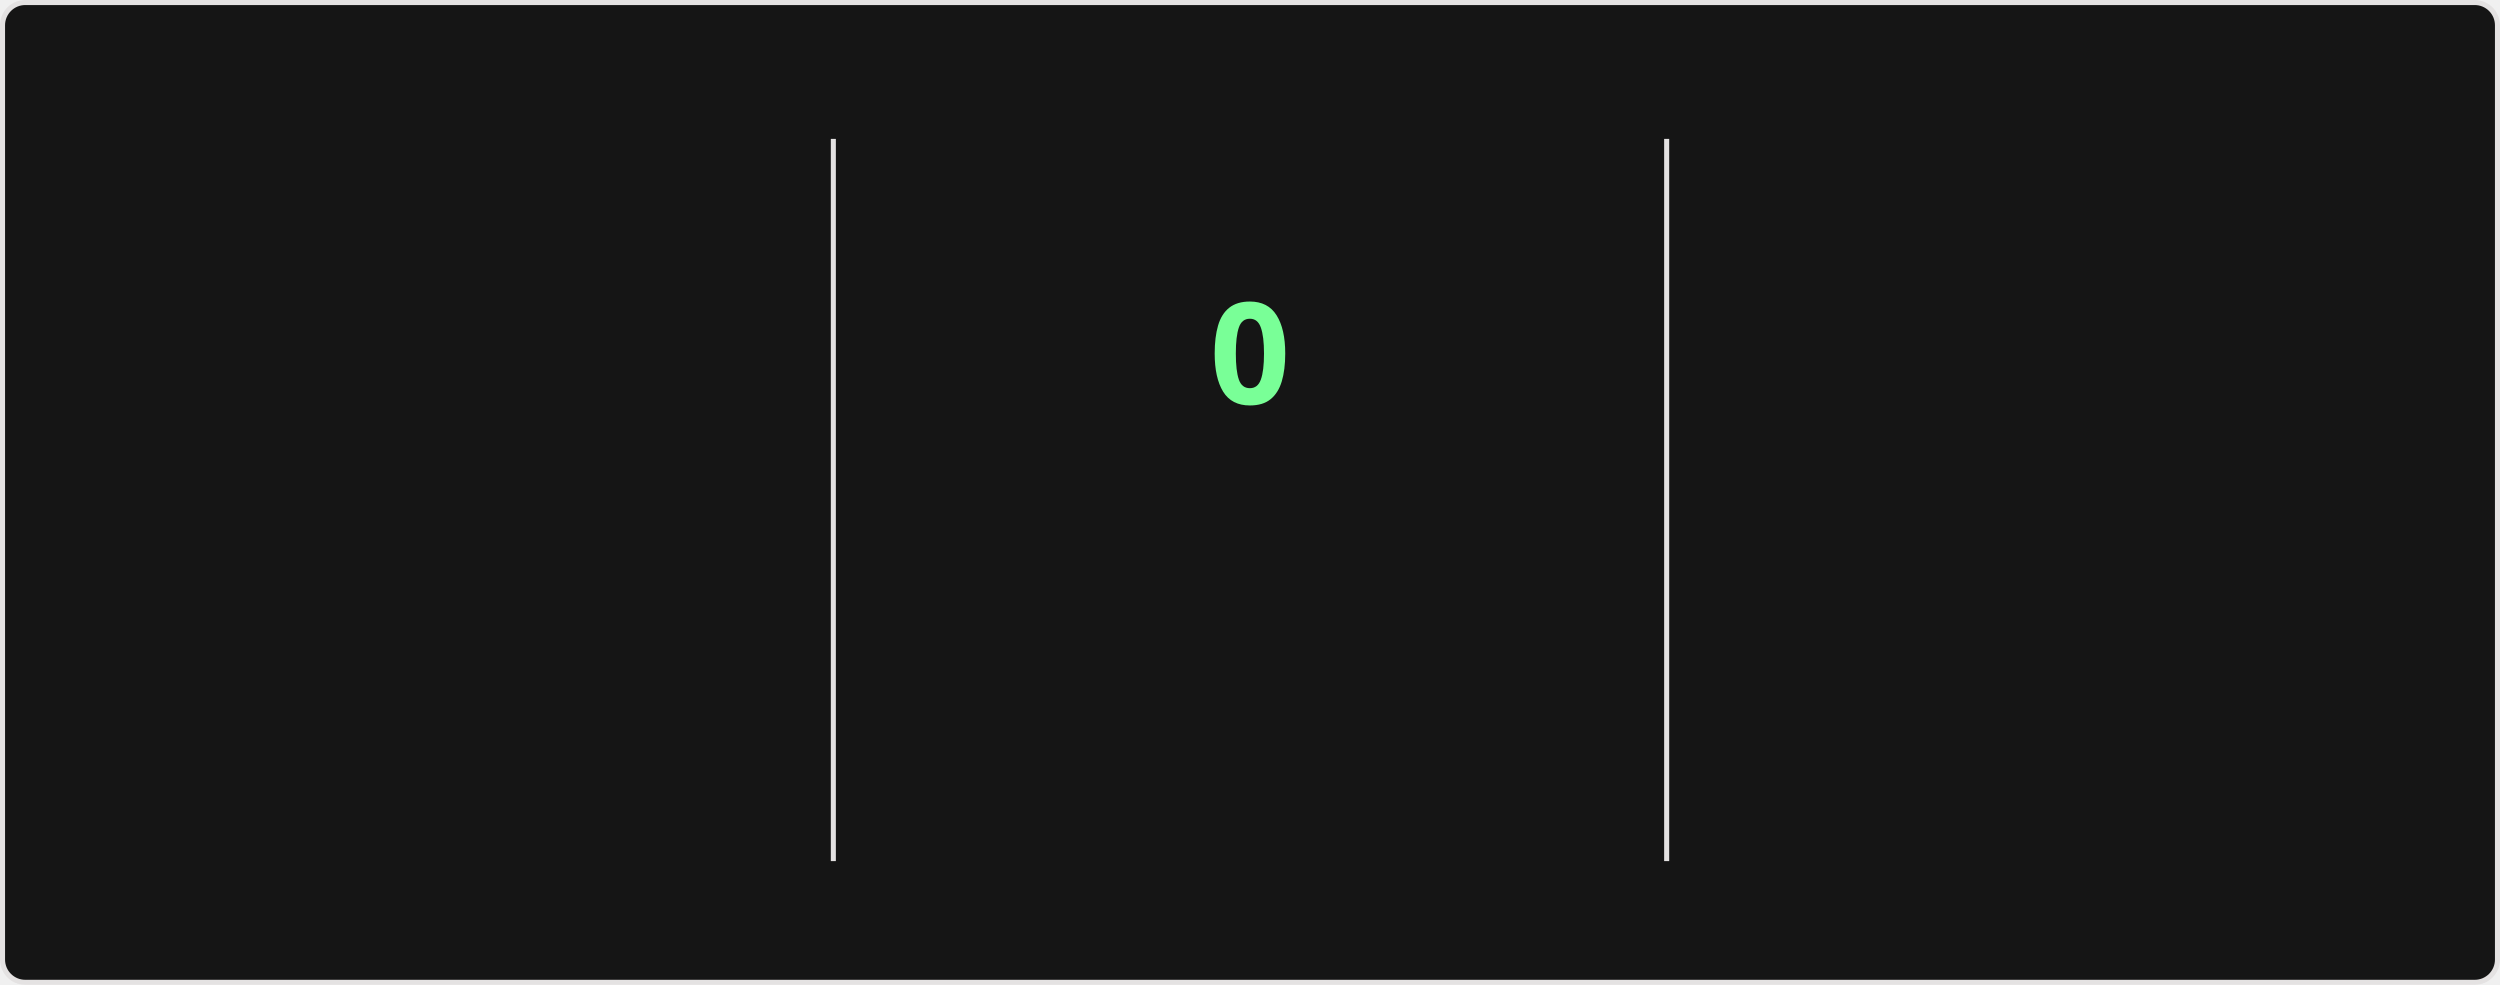
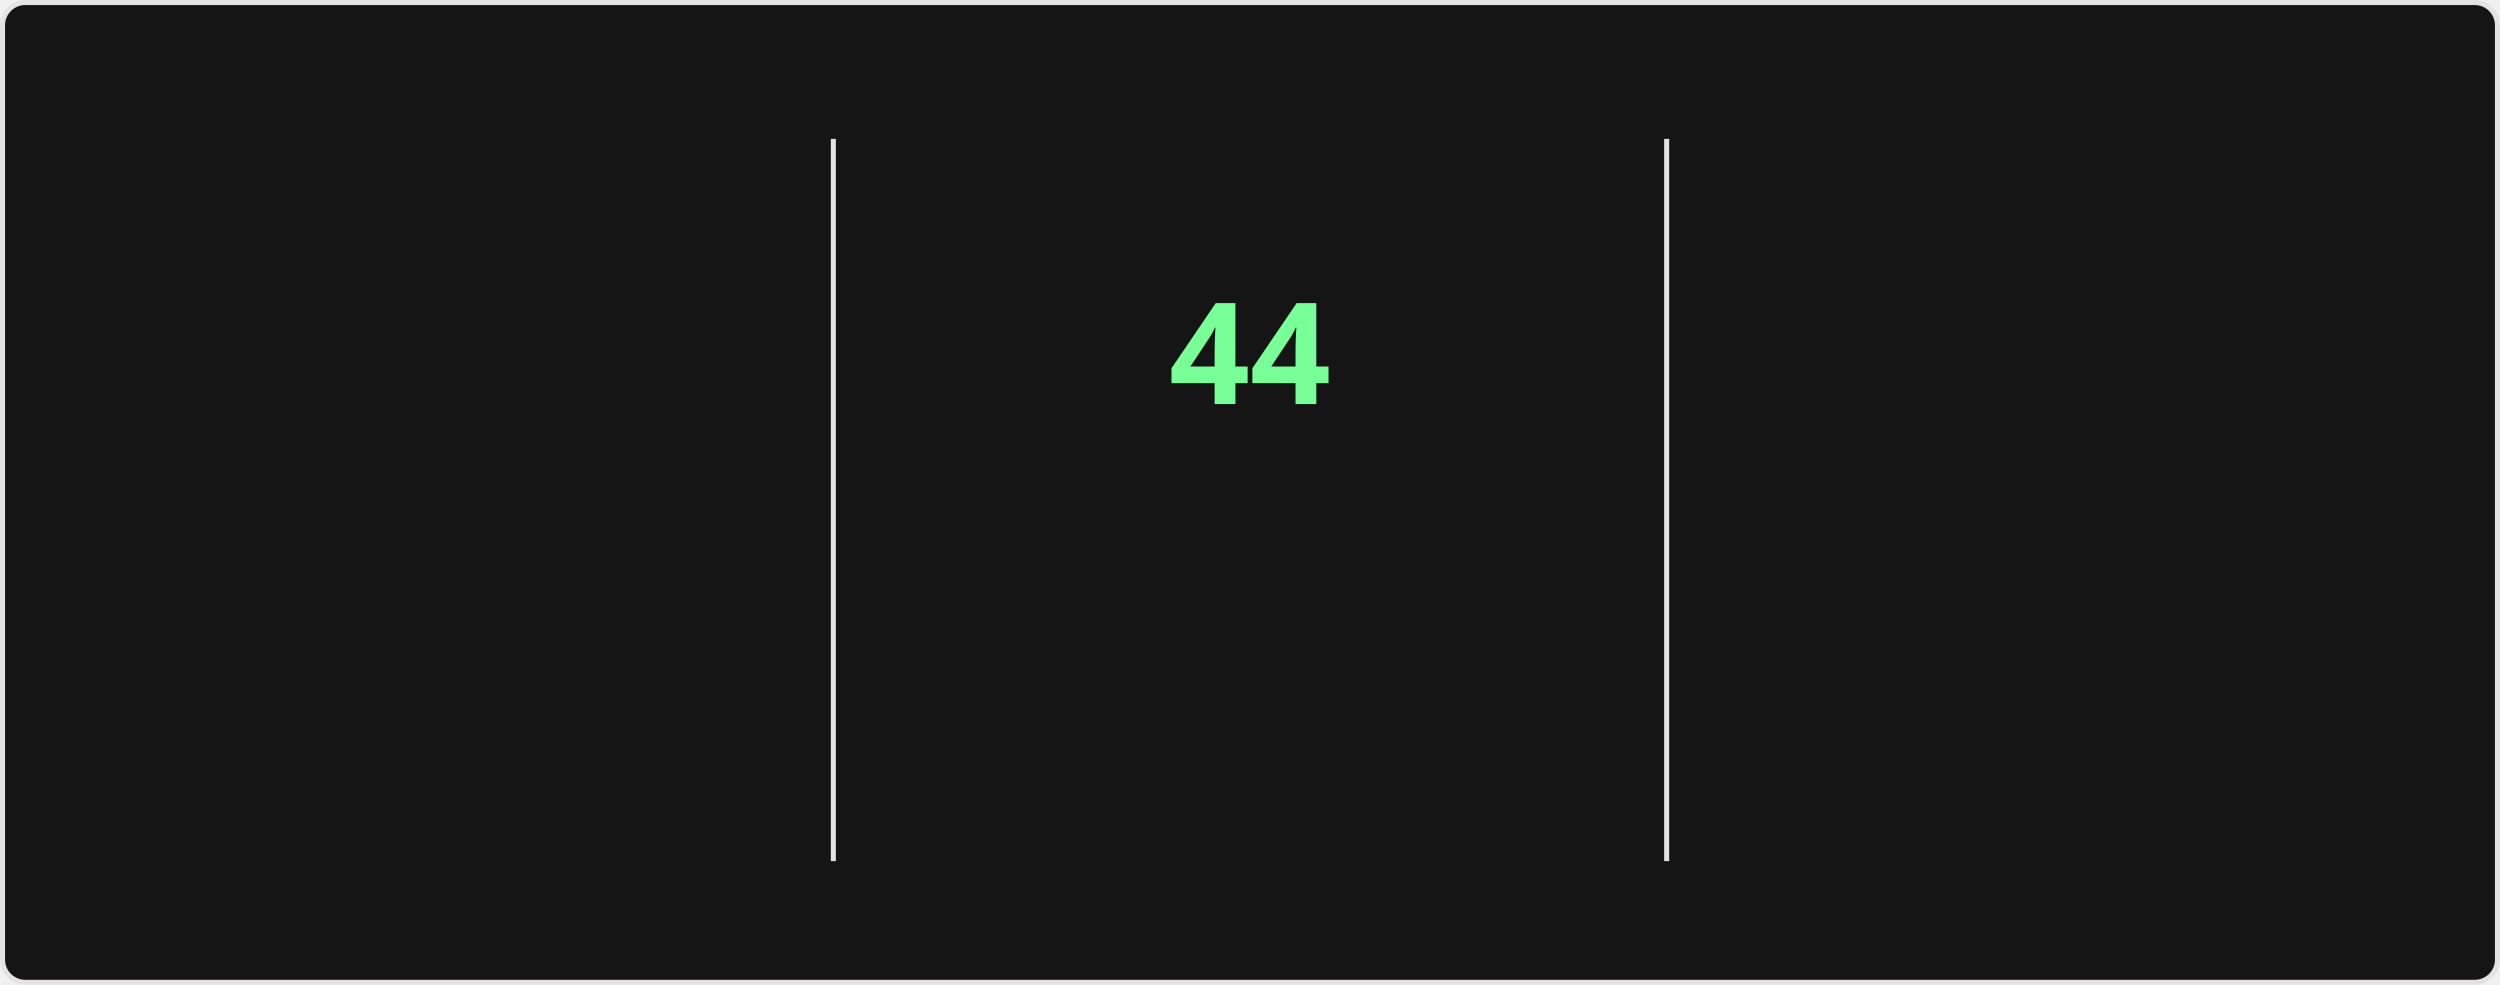
<svg xmlns="http://www.w3.org/2000/svg" style="isolation: isolate" viewBox="0 0 495 195" width="495px" height="195px" direction="ltr">
  <style>
    @keyframes currstreak {
      0% { font-size: 3px; opacity: 0.2; }
      80% { font-size: 34px; opacity: 1; }
      100% { font-size: 28px; opacity: 1; }
    }
    @keyframes fadein {
      0% { opacity: 0; }
      100% { opacity: 1; }
    }
    .big-number {
      font-family: "Segoe UI", Ubuntu, sans-serif;
      font-weight: 700;
      font-size: 28px;
      fill: #fff;
    }
    .label {
      font-family: "Segoe UI", Ubuntu, sans-serif;
      font-weight: 400;
      font-size: 14px;
      fill: #fff;
    }
    .range-text {
      font-family: "Segoe UI", Ubuntu, sans-serif;
      font-weight: 400;
      font-size: 12px;
      fill: #9f9f9f;
    }
    .current-streak-num {
      font-family: "Segoe UI", Ubuntu, sans-serif;
      font-weight: 700;
      font-size: 28px;
      fill: #79ff97;
    }</style>
  <defs>
    <clipPath id="outer_rectangle">
      <rect width="495" height="195" rx="4.5" />
    </clipPath>
    <mask id="mask_out_ring_behind_fire">
      <rect width="495" height="195" fill="white" />
      <ellipse id="mask-ellipse" cx="247.5" cy="32" rx="13" ry="18" fill="black" />
    </mask>
  </defs>
  <g clip-path="url(#outer_rectangle)">
    <g style="isolation: isolate">
      <rect fill="#151515" rx="4.5" x="0.5" y="0.5" width="494" height="194" stroke="#e4e2e2" />
    </g>
    <g style="isolation: isolate">
      <line x1="165" y1="28" x2="165" y2="170" vector-effect="non-scaling-stroke" stroke-width="1" stroke="#e4e2e2" stroke-linejoin="miter" stroke-linecap="square" stroke-miterlimit="3" />
      <line x1="330" y1="28" x2="330" y2="170" vector-effect="non-scaling-stroke" stroke-width="1" stroke="#e4e2e2" stroke-linejoin="miter" stroke-linecap="square" stroke-miterlimit="3" />
    </g>
    <g style="isolation: isolate">
      <g transform="translate(82.5, 48)">
        <text x="0" y="32" stroke-width="0" text-anchor="middle" class="big-number" style="opacity: 0; animation: fadein 0.5s linear forwards 0.6s">
            6.2K
          </text>
      </g>
      <g transform="translate(82.5, 84)">
        <text x="0" y="32" stroke-width="0" text-anchor="middle" class="label" style="opacity: 0; animation: fadein 0.5s linear forwards 0.7s">
            Total Contributions
          </text>
      </g>
      <g transform="translate(82.5, 114)">
        <text x="0" y="32" stroke-width="0" text-anchor="middle" class="range-text" style="opacity: 0; animation: fadein 0.5s linear forwards 0.8s">
            Aug 24 - Present
          </text>
      </g>
    </g>
    <g style="isolation: isolate">
      <g mask="url(#mask_out_ring_behind_fire)">
        <circle cx="247.5" cy="71" r="40" fill="none" stroke="#fff" stroke-width="5" style="opacity: 0; animation: fadein 0.5s linear forwards 0.4s" />
      </g>
      <g transform="translate(247.5, 19.5)" stroke-opacity="0" style="opacity: 0; animation: fadein 0.5s linear forwards 0.6s">
        <path d="M -12 -0.5 L 15 -0.5 L 15 23.5 L -12 23.5 L -12 -0.5 Z" fill="none" />
        <path d="M 1.5 0.67 C 1.5 0.67 2.24 3.32 2.24 5.47 C 2.24 7.53 0.89 9.2 -1.17 9.2 C -3.23 9.2 -4.79 7.53 -4.79 5.47 L -4.76 5.11 C -6.78 7.51 -8 10.62 -8 13.99 C -8 18.41 -4.42 22 0 22 C 4.42 22 8 18.41 8 13.99 C 8 8.6 5.41 3.79 1.5 0.67 Z M -0.29 19 C -2.07 19 -3.51 17.6 -3.51 15.86 C -3.51 14.24 -2.46 13.1 -0.7 12.74 C 1.07 12.38 2.9 11.53 3.92 10.16 C 4.31 11.45 4.51 12.81 4.51 14.2 C 4.51 16.85 2.36 19 -0.29 19 Z" fill="#fff" stroke-opacity="0" />
      </g>
      <g transform="translate(247.5, 48)">
        <text x="0" y="32" stroke-width="0" text-anchor="middle" class="current-streak-num" style="animation: currstreak 0.6s linear forwards">
-             0
+             44
          </text>
      </g>
      <g transform="translate(247.5, 108)">
        <text x="0" y="32" stroke-width="0" text-anchor="middle" class="label" style="opacity: 0; animation: fadein 0.5s linear forwards 0.9s">
            Current Streak
          </text>
      </g>
      <g transform="translate(247.5, 145)">
        <text x="0" y="21" stroke-width="0" text-anchor="middle" class="range-text" style="opacity: 0; animation: fadein 0.5s linear forwards 0.9s">
-             0 days
+             Jul 12 - Aug 24
          </text>
      </g>
    </g>
    <g style="isolation: isolate">
      <g transform="translate(412.5, 48)">
        <text x="0" y="32" stroke-width="0" text-anchor="middle" class="big-number" style="opacity: 0; animation: fadein 0.5s linear forwards 1.2s">
-             43
+             44
          </text>
      </g>
      <g transform="translate(412.5, 84)">
        <text x="0" y="32" stroke-width="0" text-anchor="middle" class="label" style="opacity: 0; animation: fadein 0.5s linear forwards 1.3s">
            Longest Streak
          </text>
      </g>
      <g transform="translate(412.5, 114)">
        <text x="0" y="32" stroke-width="0" text-anchor="middle" class="range-text" style="opacity: 0; animation: fadein 0.5s linear forwards 1.4s">
-             Jul 12 - Aug 23
+             Jul 12 - Aug 24
          </text>
      </g>
    </g>
  </g>
</svg>
